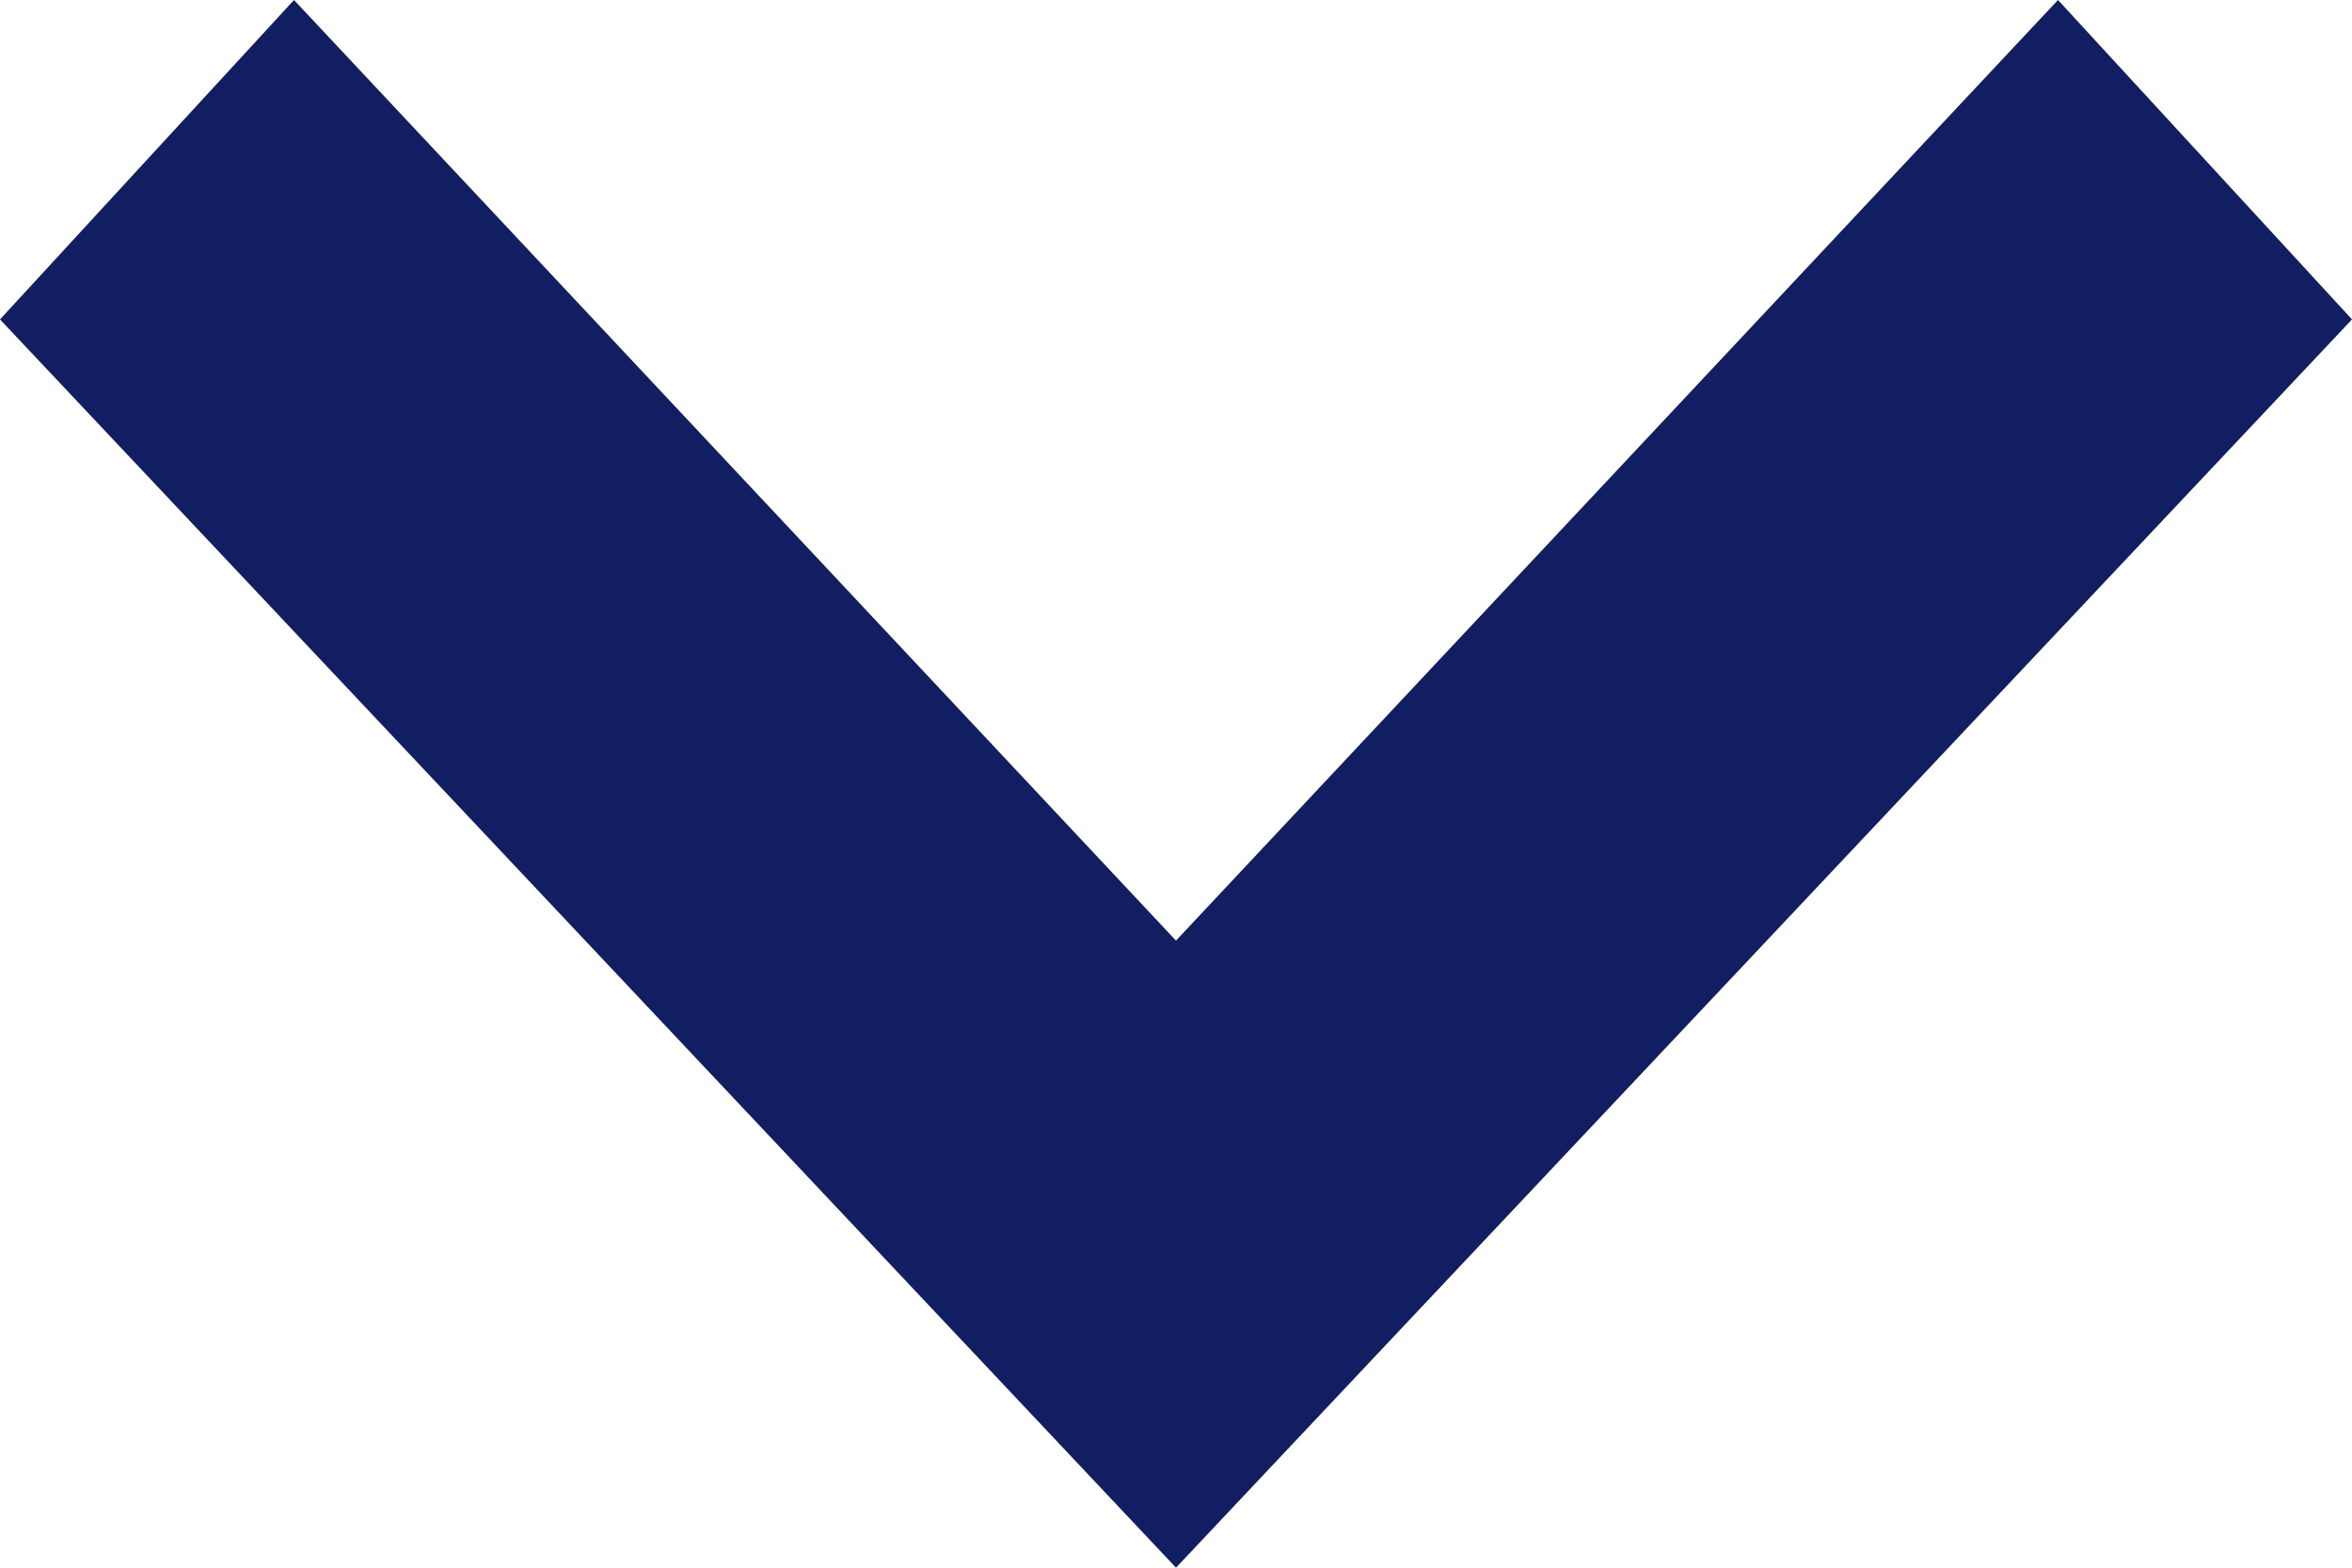
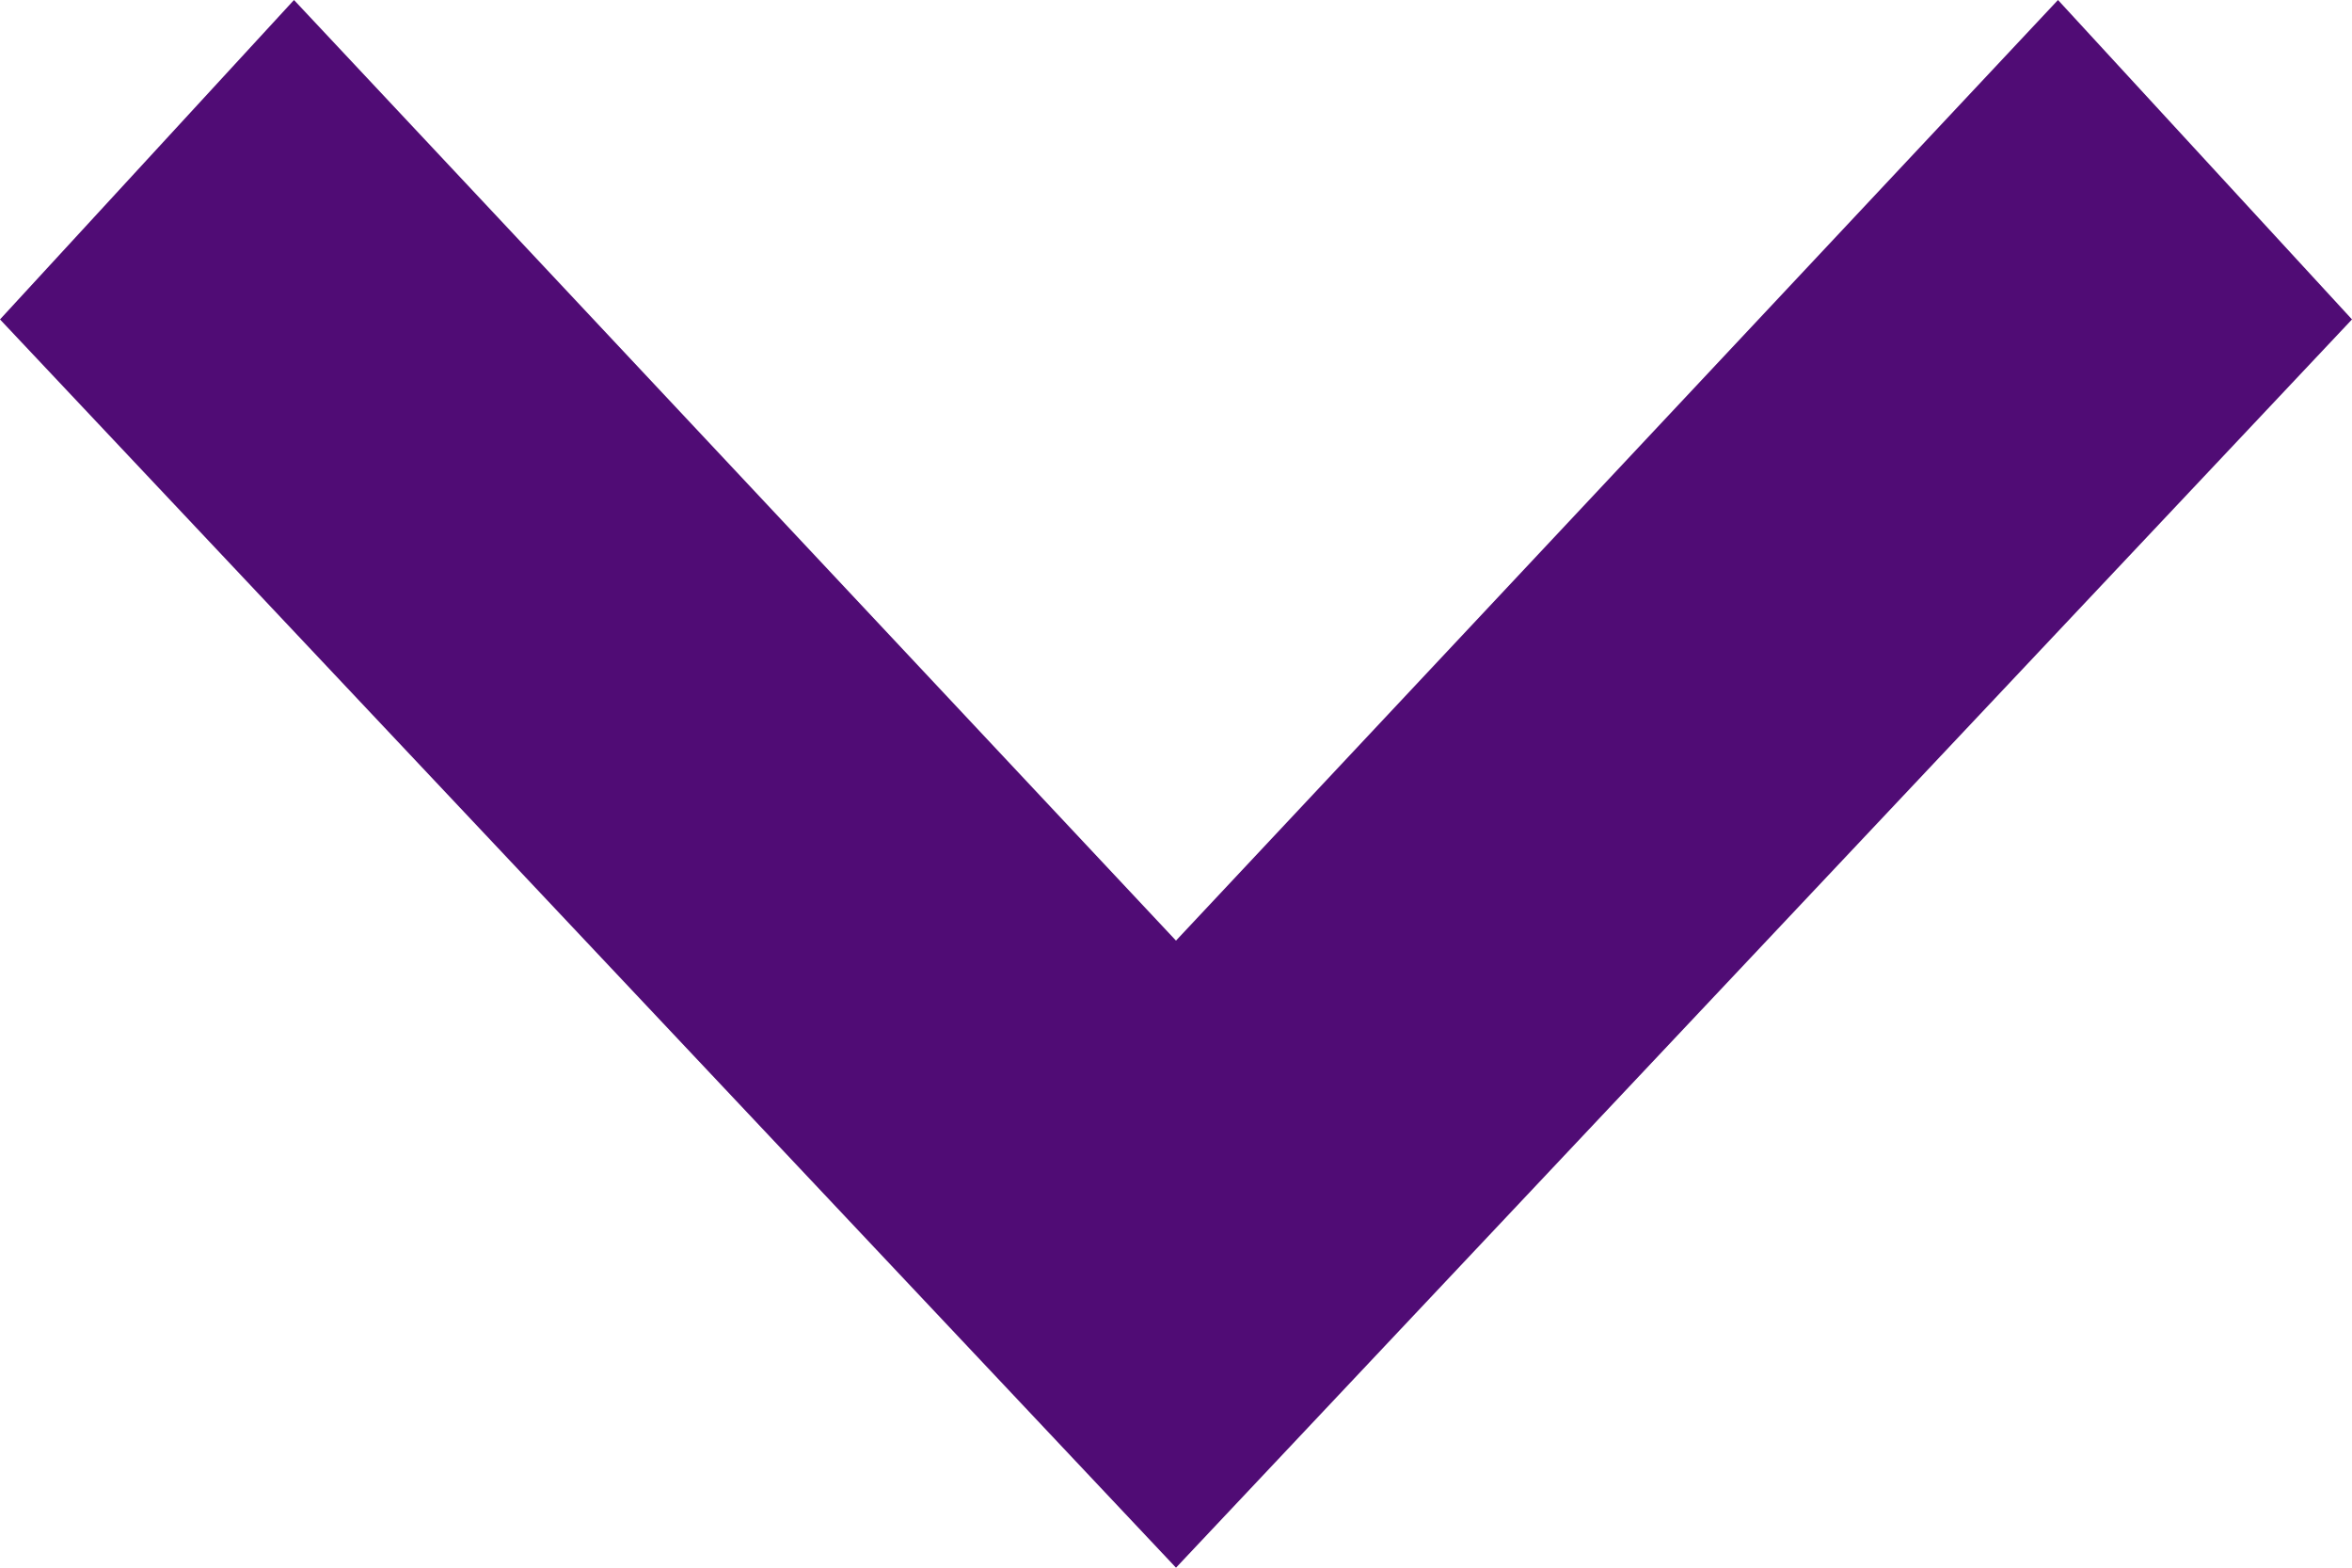
<svg xmlns="http://www.w3.org/2000/svg" width="12" height="8" viewBox="0 0 12 8">
-   <path d="M0,1.5,1.63,0,8,6,1.63,12,0,10.5,4.8,6Z" transform="translate(12) rotate(90)" fill="#111e61" />
+   <path id="arrow" d="M0,1.5,1.63,0,8,6,1.63,12,0,10.5,4.8,6Z" transform="translate(12) rotate(90)" fill="#500c75" />
</svg>
